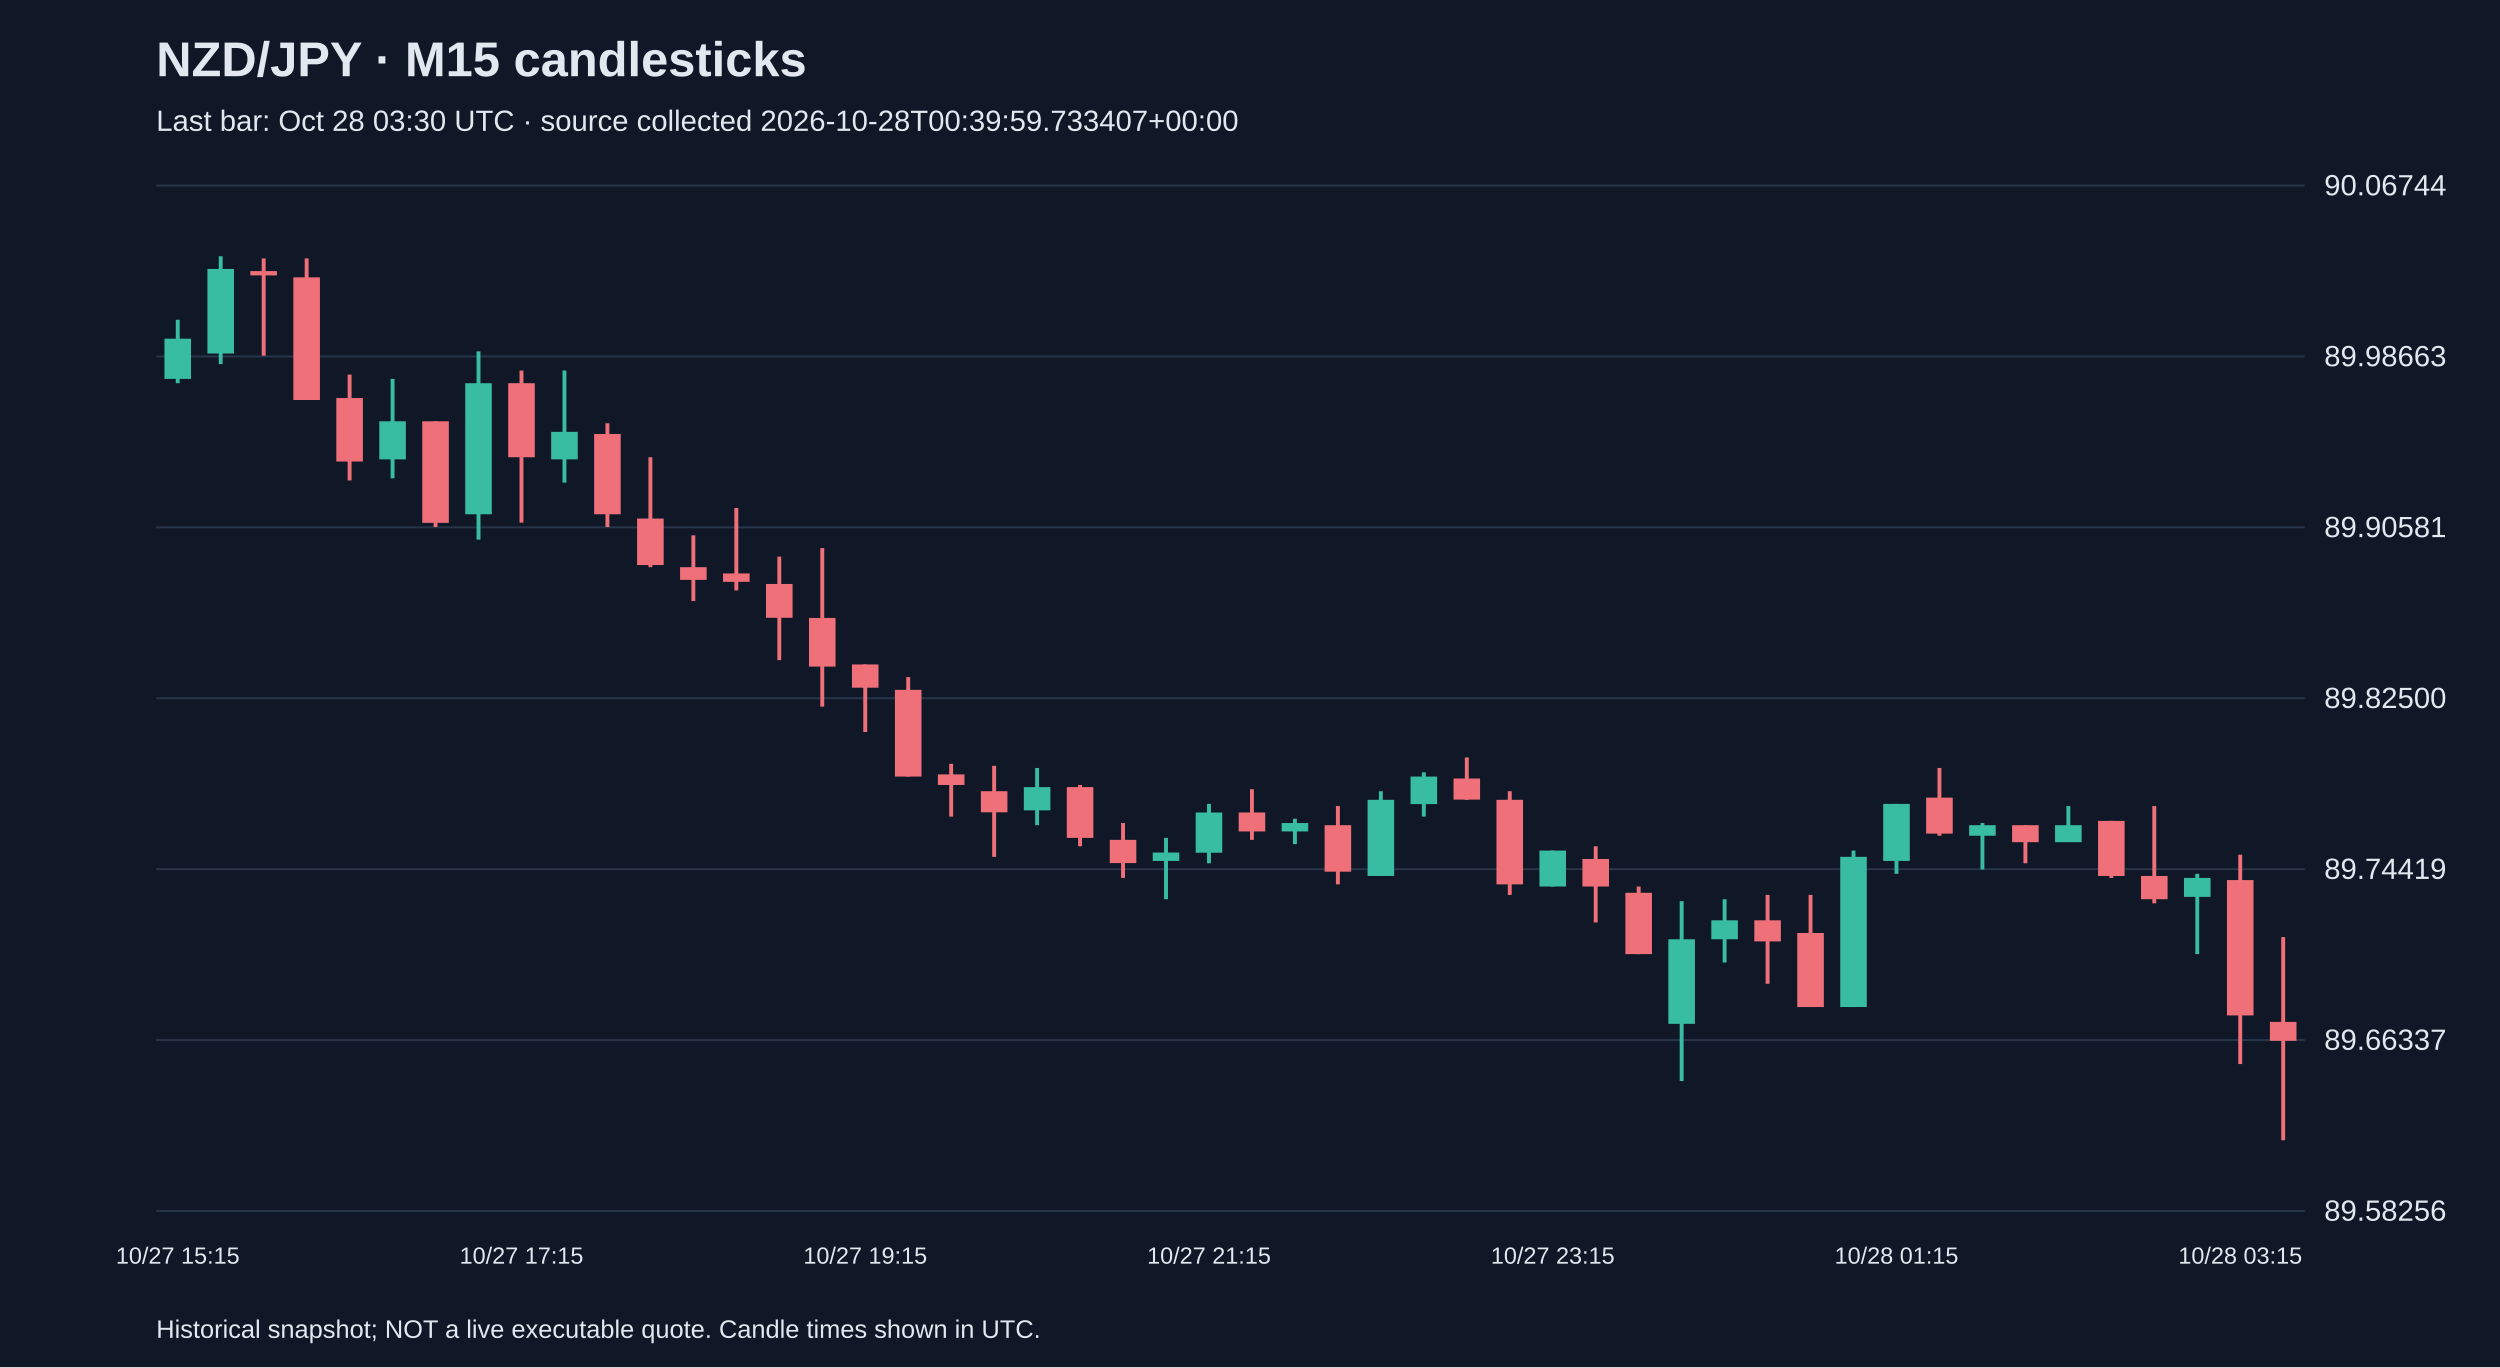
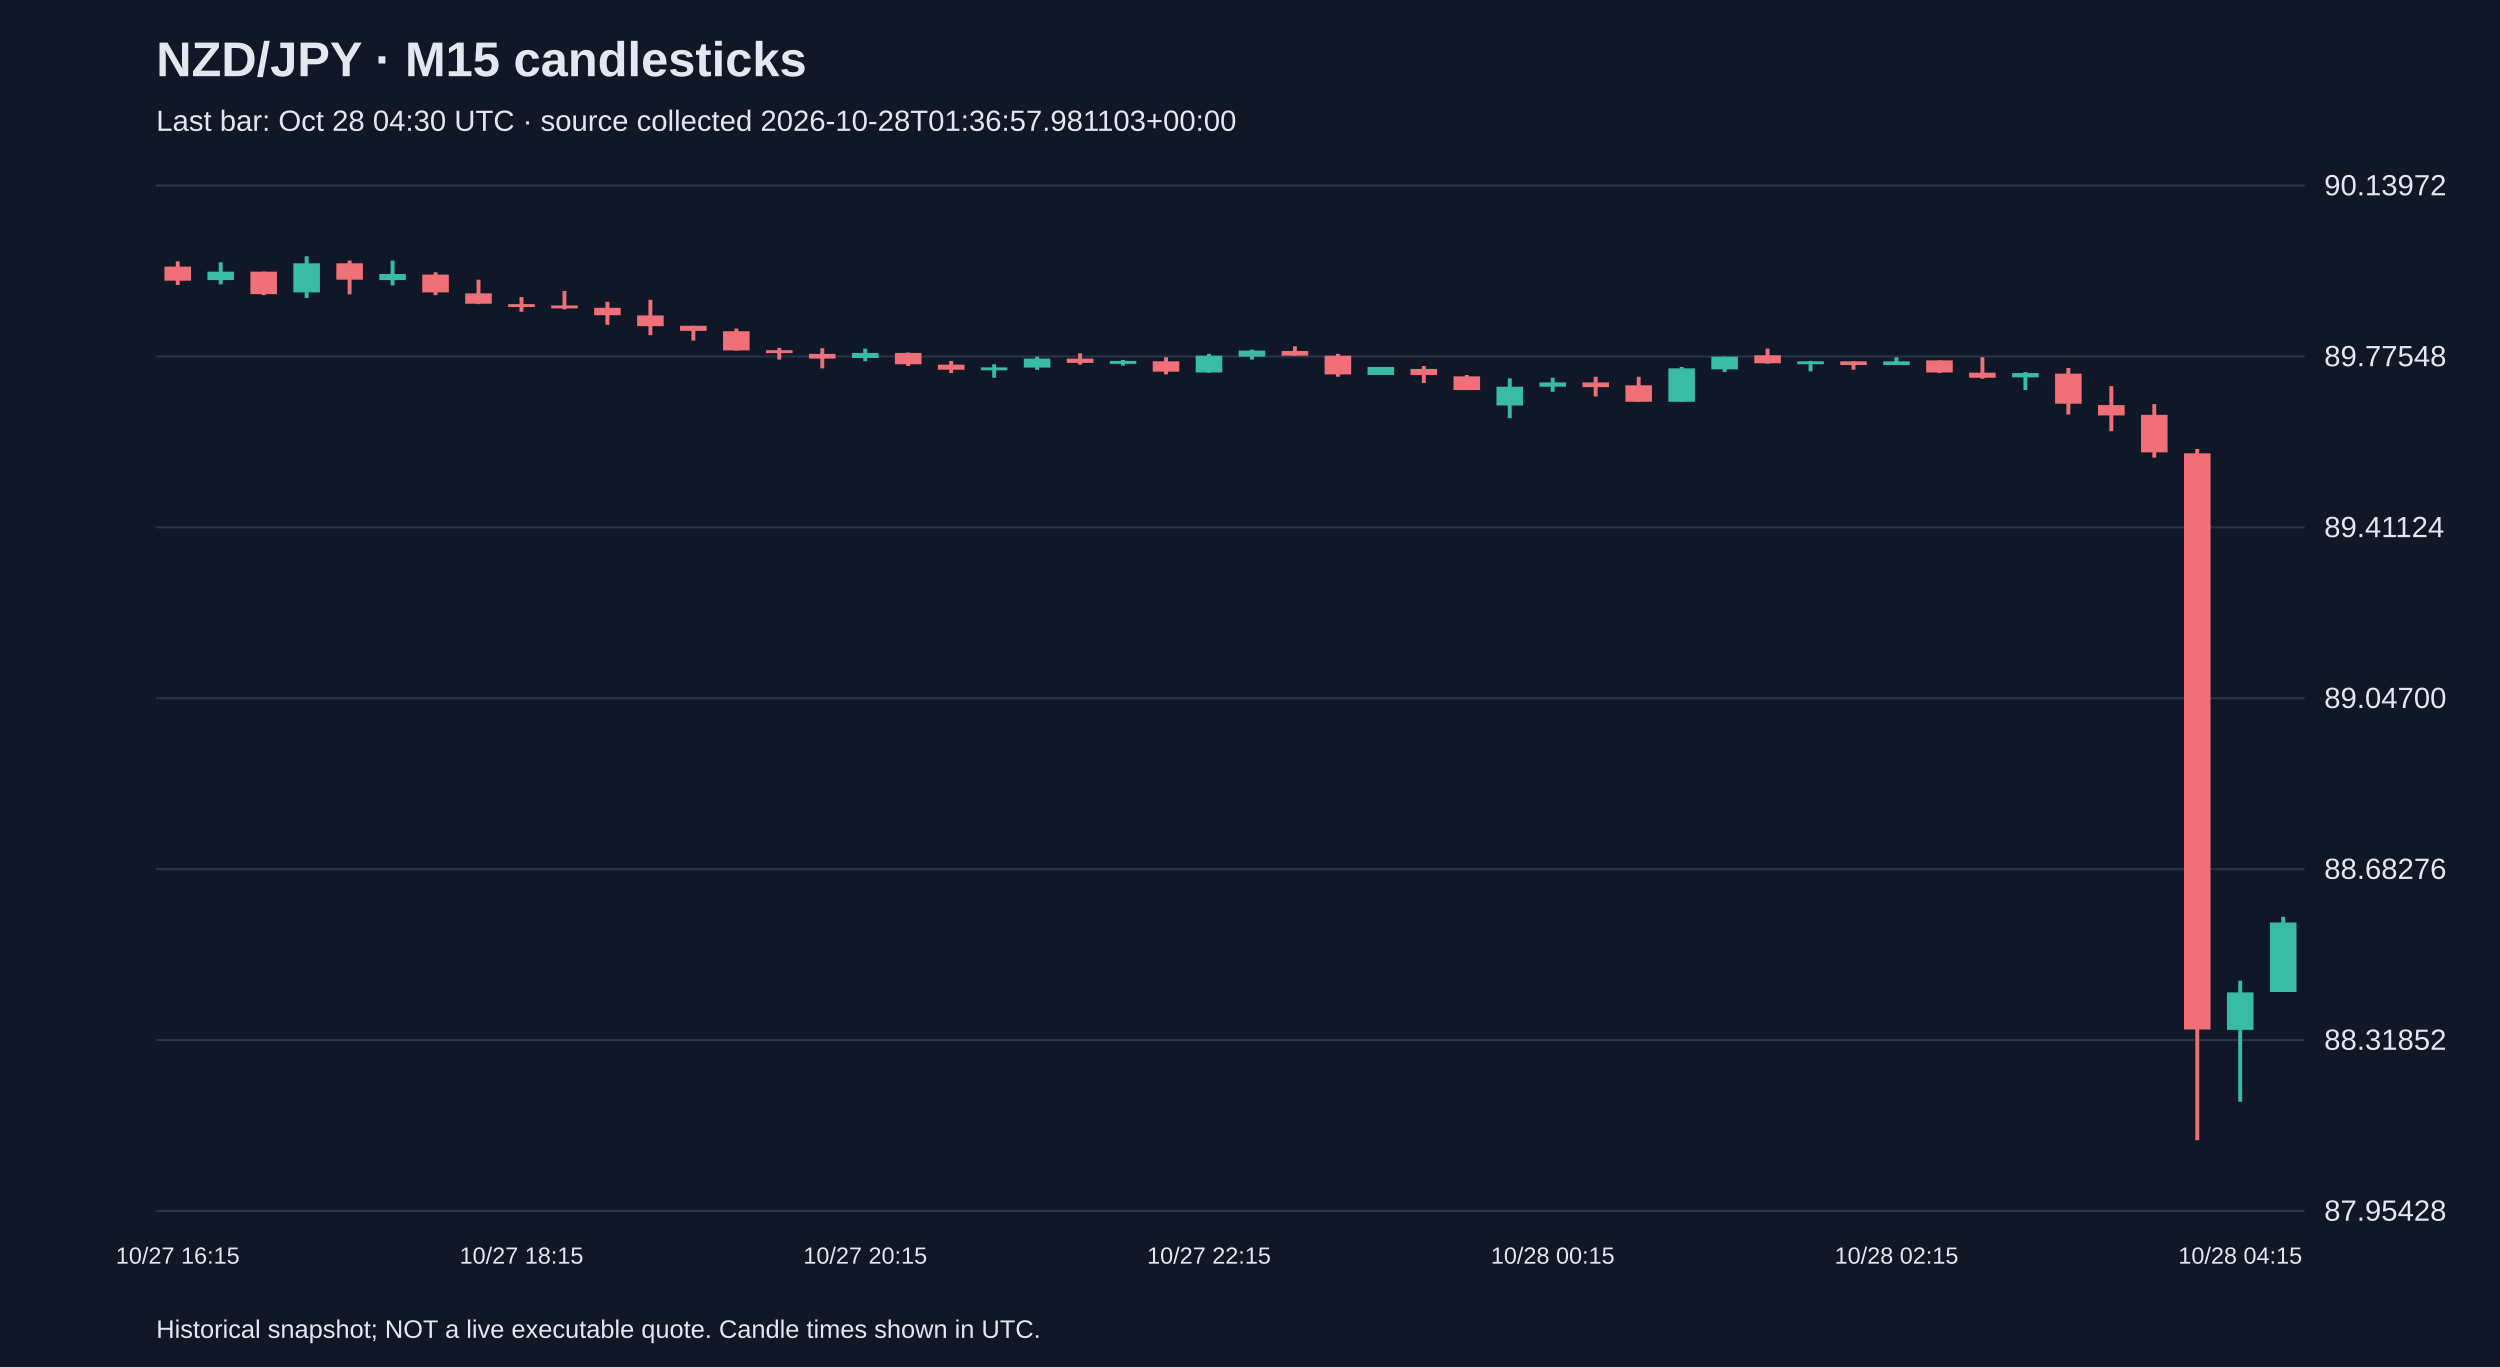
<svg xmlns="http://www.w3.org/2000/svg" viewBox="0 0 1280 700">
  <rect width="100%" height="100%" fill="#101827" />
  <style>text{font-family:Arial,sans-serif;fill:#e2e8f0}</style>
  <text x="80" y="39" font-size="25" font-weight="bold">NZD/JPY · M15 candlesticks</text>
-   <text x="80" y="67" font-size="15" fill="#a6b1c5">Last bar: Oct 28 03:30 UTC · source collected 2026-10-28T00:39:59.733407+00:00</text>
+   <text x="80" y="67" font-size="15" fill="#a6b1c5">Last bar: Oct 28 04:30 UTC · source collected 2026-10-28T01:36:57.981103+00:00</text>
  <line x1="80" y1="620.0" x2="1180" y2="620.0" stroke="#283548" />
-   <text x="1190" y="625.0" font-size="15">89.58256</text>
+   <text x="1190" y="625.0" font-size="15">87.95428</text>
  <line x1="80" y1="532.5" x2="1180" y2="532.5" stroke="#283548" />
-   <text x="1190" y="537.5" font-size="15">89.66337</text>
+   <text x="1190" y="537.5" font-size="15">88.31852</text>
  <line x1="80" y1="445.0" x2="1180" y2="445.0" stroke="#283548" />
-   <text x="1190" y="450.0" font-size="15">89.74419</text>
+   <text x="1190" y="450.0" font-size="15">88.68276</text>
  <line x1="80" y1="357.5" x2="1180" y2="357.5" stroke="#283548" />
-   <text x="1190" y="362.5" font-size="15">89.82500</text>
+   <text x="1190" y="362.5" font-size="15">89.04700</text>
  <line x1="80" y1="270.0" x2="1180" y2="270.0" stroke="#283548" />
-   <text x="1190" y="275.0" font-size="15">89.90581</text>
+   <text x="1190" y="275.0" font-size="15">89.41124</text>
  <line x1="80" y1="182.5" x2="1180" y2="182.5" stroke="#283548" />
-   <text x="1190" y="187.5" font-size="15">89.98663</text>
+   <text x="1190" y="187.5" font-size="15">89.77548</text>
  <line x1="80" y1="95.0" x2="1180" y2="95.0" stroke="#283548" />
-   <text x="1190" y="100.0" font-size="15">90.06744</text>
-   <line x1="91.0" y1="163.7" x2="91.0" y2="196.2" stroke="#38bca2" stroke-width="2" />
-   <rect x="84.2" y="173.4" width="13.6" height="20.6" fill="#38bca2" />
-   <text x="91.0" y="647" text-anchor="middle" font-size="12">10/27 15:15</text>
-   <line x1="113.0" y1="131.2" x2="113.0" y2="186.4" stroke="#38bca2" stroke-width="2" />
-   <rect x="106.2" y="137.7" width="13.6" height="43.3" fill="#38bca2" />
-   <line x1="135.0" y1="132.3" x2="135.0" y2="182.1" stroke="#f07079" stroke-width="2" />
-   <rect x="128.2" y="138.8" width="13.6" height="2.2" fill="#f07079" />
-   <line x1="157.0" y1="132.3" x2="157.0" y2="204.8" stroke="#f07079" stroke-width="2" />
-   <rect x="150.2" y="142.0" width="13.6" height="62.8" fill="#f07079" />
-   <line x1="179.0" y1="191.8" x2="179.0" y2="246.0" stroke="#f07079" stroke-width="2" />
-   <rect x="172.2" y="203.8" width="13.6" height="32.5" fill="#f07079" />
-   <line x1="201.0" y1="194.0" x2="201.0" y2="244.9" stroke="#38bca2" stroke-width="2" />
-   <rect x="194.2" y="215.7" width="13.6" height="19.5" fill="#38bca2" />
-   <line x1="223.0" y1="215.7" x2="223.0" y2="269.8" stroke="#f07079" stroke-width="2" />
-   <rect x="216.2" y="215.7" width="13.6" height="52.0" fill="#f07079" />
-   <line x1="245.0" y1="179.9" x2="245.0" y2="276.3" stroke="#38bca2" stroke-width="2" />
-   <rect x="238.2" y="196.2" width="13.6" height="67.1" fill="#38bca2" />
-   <line x1="267.0" y1="189.7" x2="267.0" y2="267.6" stroke="#f07079" stroke-width="2" />
-   <rect x="260.2" y="196.2" width="13.6" height="37.9" fill="#f07079" />
-   <text x="267.0" y="647" text-anchor="middle" font-size="12">10/27 17:15</text>
-   <line x1="289.0" y1="189.7" x2="289.0" y2="247.1" stroke="#38bca2" stroke-width="2" />
-   <rect x="282.2" y="221.1" width="13.6" height="14.1" fill="#38bca2" />
-   <line x1="311.0" y1="216.7" x2="311.0" y2="269.8" stroke="#f07079" stroke-width="2" />
-   <rect x="304.2" y="222.2" width="13.6" height="41.1" fill="#f07079" />
-   <line x1="333.0" y1="234.1" x2="333.0" y2="290.4" stroke="#f07079" stroke-width="2" />
-   <rect x="326.2" y="265.5" width="13.6" height="23.8" fill="#f07079" />
-   <line x1="355.0" y1="274.1" x2="355.0" y2="307.7" stroke="#f07079" stroke-width="2" />
-   <rect x="348.2" y="290.4" width="13.6" height="6.5" fill="#f07079" />
-   <line x1="377.0" y1="260.1" x2="377.0" y2="302.3" stroke="#f07079" stroke-width="2" />
-   <rect x="370.2" y="293.6" width="13.6" height="4.3" fill="#f07079" />
-   <line x1="399.0" y1="285.0" x2="399.0" y2="338.0" stroke="#f07079" stroke-width="2" />
-   <rect x="392.2" y="299.0" width="13.6" height="17.3" fill="#f07079" />
-   <line x1="421.0" y1="280.6" x2="421.0" y2="361.8" stroke="#f07079" stroke-width="2" />
-   <rect x="414.2" y="316.4" width="13.6" height="24.9" fill="#f07079" />
-   <line x1="443.0" y1="340.2" x2="443.0" y2="374.8" stroke="#f07079" stroke-width="2" />
-   <rect x="436.2" y="340.2" width="13.6" height="11.9" fill="#f07079" />
-   <text x="443.0" y="647" text-anchor="middle" font-size="12">10/27 19:15</text>
-   <line x1="465.0" y1="346.7" x2="465.0" y2="397.6" stroke="#f07079" stroke-width="2" />
-   <rect x="458.2" y="353.2" width="13.6" height="44.4" fill="#f07079" />
-   <line x1="487.0" y1="391.1" x2="487.0" y2="418.1" stroke="#f07079" stroke-width="2" />
-   <rect x="480.2" y="396.5" width="13.6" height="5.4" fill="#f07079" />
-   <line x1="509.0" y1="392.1" x2="509.0" y2="438.7" stroke="#f07079" stroke-width="2" />
-   <rect x="502.2" y="405.1" width="13.6" height="10.8" fill="#f07079" />
-   <line x1="531.0" y1="393.2" x2="531.0" y2="422.5" stroke="#38bca2" stroke-width="2" />
-   <rect x="524.2" y="403.0" width="13.6" height="11.9" fill="#38bca2" />
-   <line x1="553.0" y1="401.9" x2="553.0" y2="433.3" stroke="#f07079" stroke-width="2" />
-   <rect x="546.2" y="403.0" width="13.6" height="26.0" fill="#f07079" />
-   <line x1="575.0" y1="421.4" x2="575.0" y2="449.5" stroke="#f07079" stroke-width="2" />
-   <rect x="568.2" y="430.0" width="13.6" height="11.9" fill="#f07079" />
-   <line x1="597.0" y1="429.0" x2="597.0" y2="460.4" stroke="#38bca2" stroke-width="2" />
-   <rect x="590.2" y="436.5" width="13.6" height="4.3" fill="#38bca2" />
-   <line x1="619.0" y1="411.6" x2="619.0" y2="442.0" stroke="#38bca2" stroke-width="2" />
-   <rect x="612.2" y="416.0" width="13.6" height="20.6" fill="#38bca2" />
-   <text x="619.0" y="647" text-anchor="middle" font-size="12">10/27 21:15</text>
-   <line x1="641.0" y1="404.1" x2="641.0" y2="430.0" stroke="#f07079" stroke-width="2" />
-   <rect x="634.2" y="416.0" width="13.6" height="9.7" fill="#f07079" />
-   <line x1="663.0" y1="419.2" x2="663.0" y2="432.2" stroke="#38bca2" stroke-width="2" />
-   <rect x="656.2" y="421.4" width="13.6" height="4.3" fill="#38bca2" />
-   <line x1="685.0" y1="412.7" x2="685.0" y2="452.8" stroke="#f07079" stroke-width="2" />
-   <rect x="678.2" y="422.5" width="13.6" height="23.8" fill="#f07079" />
-   <line x1="707.0" y1="405.1" x2="707.0" y2="448.5" stroke="#38bca2" stroke-width="2" />
-   <rect x="700.2" y="409.5" width="13.6" height="39.0" fill="#38bca2" />
-   <line x1="729.0" y1="395.4" x2="729.0" y2="418.1" stroke="#38bca2" stroke-width="2" />
-   <rect x="722.2" y="397.6" width="13.6" height="14.1" fill="#38bca2" />
-   <line x1="751.0" y1="387.8" x2="751.0" y2="409.5" stroke="#f07079" stroke-width="2" />
-   <rect x="744.2" y="398.6" width="13.6" height="10.8" fill="#f07079" />
-   <line x1="773.0" y1="405.1" x2="773.0" y2="458.2" stroke="#f07079" stroke-width="2" />
-   <rect x="766.2" y="409.5" width="13.6" height="43.3" fill="#f07079" />
-   <line x1="795.0" y1="435.5" x2="795.0" y2="453.9" stroke="#38bca2" stroke-width="2" />
-   <rect x="788.2" y="435.5" width="13.6" height="18.4" fill="#38bca2" />
-   <text x="795.0" y="647" text-anchor="middle" font-size="12">10/27 23:15</text>
-   <line x1="817.0" y1="433.3" x2="817.0" y2="472.3" stroke="#f07079" stroke-width="2" />
-   <rect x="810.2" y="439.8" width="13.6" height="14.1" fill="#f07079" />
-   <line x1="839.0" y1="453.9" x2="839.0" y2="488.5" stroke="#f07079" stroke-width="2" />
-   <rect x="832.2" y="457.1" width="13.6" height="31.4" fill="#f07079" />
-   <line x1="861.0" y1="461.4" x2="861.0" y2="553.5" stroke="#38bca2" stroke-width="2" />
-   <rect x="854.2" y="480.9" width="13.6" height="43.3" fill="#38bca2" />
-   <line x1="883.0" y1="460.4" x2="883.0" y2="492.8" stroke="#38bca2" stroke-width="2" />
-   <rect x="876.2" y="471.2" width="13.6" height="9.7" fill="#38bca2" />
-   <line x1="905.0" y1="458.2" x2="905.0" y2="503.7" stroke="#f07079" stroke-width="2" />
-   <rect x="898.2" y="471.2" width="13.6" height="10.8" fill="#f07079" />
-   <line x1="927.0" y1="458.2" x2="927.0" y2="515.6" stroke="#f07079" stroke-width="2" />
-   <rect x="920.2" y="477.7" width="13.6" height="37.9" fill="#f07079" />
-   <line x1="949.0" y1="435.5" x2="949.0" y2="515.6" stroke="#38bca2" stroke-width="2" />
-   <rect x="942.2" y="438.7" width="13.6" height="76.9" fill="#38bca2" />
-   <line x1="971.0" y1="411.6" x2="971.0" y2="447.4" stroke="#38bca2" stroke-width="2" />
-   <rect x="964.2" y="411.6" width="13.6" height="29.2" fill="#38bca2" />
-   <text x="971.0" y="647" text-anchor="middle" font-size="12">10/28 01:15</text>
-   <line x1="993.0" y1="393.2" x2="993.0" y2="427.9" stroke="#f07079" stroke-width="2" />
-   <rect x="986.2" y="408.4" width="13.6" height="18.4" fill="#f07079" />
-   <line x1="1015.0" y1="421.4" x2="1015.0" y2="445.2" stroke="#38bca2" stroke-width="2" />
-   <rect x="1008.2" y="422.5" width="13.6" height="5.4" fill="#38bca2" />
-   <line x1="1037.0" y1="422.5" x2="1037.0" y2="442.0" stroke="#f07079" stroke-width="2" />
-   <rect x="1030.2" y="422.5" width="13.6" height="8.7" fill="#f07079" />
-   <line x1="1059.0" y1="412.7" x2="1059.0" y2="431.1" stroke="#38bca2" stroke-width="2" />
-   <rect x="1052.2" y="422.5" width="13.6" height="8.7" fill="#38bca2" />
-   <line x1="1081.0" y1="420.3" x2="1081.0" y2="449.5" stroke="#f07079" stroke-width="2" />
-   <rect x="1074.2" y="420.3" width="13.6" height="28.2" fill="#f07079" />
-   <line x1="1103.0" y1="412.7" x2="1103.0" y2="462.5" stroke="#f07079" stroke-width="2" />
-   <rect x="1096.2" y="448.5" width="13.6" height="11.9" fill="#f07079" />
-   <line x1="1125.0" y1="447.4" x2="1125.0" y2="488.5" stroke="#38bca2" stroke-width="2" />
-   <rect x="1118.2" y="449.5" width="13.6" height="9.7" fill="#38bca2" />
-   <line x1="1147.0" y1="437.6" x2="1147.0" y2="544.8" stroke="#f07079" stroke-width="2" />
-   <rect x="1140.2" y="450.6" width="13.6" height="69.3" fill="#f07079" />
-   <text x="1147.0" y="647" text-anchor="middle" font-size="12">10/28 03:15</text>
-   <line x1="1169.0" y1="479.8" x2="1169.0" y2="583.8" stroke="#f07079" stroke-width="2" />
-   <rect x="1162.2" y="523.2" width="13.6" height="9.7" fill="#f07079" />
+   <text x="1190" y="100.0" font-size="15">90.13972</text>
+   <line x1="91.0" y1="133.8" x2="91.0" y2="145.9" stroke="#f07079" stroke-width="2" />
+   <rect x="84.2" y="136.5" width="13.6" height="7.2" fill="#f07079" />
+   <text x="91.0" y="647" text-anchor="middle" font-size="12">10/27 16:15</text>
+   <line x1="113.0" y1="134.3" x2="113.0" y2="145.6" stroke="#38bca2" stroke-width="2" />
+   <rect x="106.2" y="139.1" width="13.6" height="4.3" fill="#38bca2" />
+   <line x1="135.0" y1="139.1" x2="135.0" y2="151.1" stroke="#f07079" stroke-width="2" />
+   <rect x="128.2" y="139.1" width="13.6" height="11.5" fill="#f07079" />
+   <line x1="157.0" y1="131.2" x2="157.0" y2="152.6" stroke="#38bca2" stroke-width="2" />
+   <rect x="150.2" y="134.8" width="13.6" height="14.9" fill="#38bca2" />
+   <line x1="179.0" y1="133.4" x2="179.0" y2="150.7" stroke="#f07079" stroke-width="2" />
+   <rect x="172.2" y="134.8" width="13.6" height="8.4" fill="#f07079" />
+   <line x1="201.0" y1="133.4" x2="201.0" y2="146.1" stroke="#38bca2" stroke-width="2" />
+   <rect x="194.2" y="140.3" width="13.6" height="3.1" fill="#38bca2" />
+   <line x1="223.0" y1="139.4" x2="223.0" y2="151.1" stroke="#f07079" stroke-width="2" />
+   <rect x="216.2" y="140.6" width="13.6" height="9.1" fill="#f07079" />
+   <line x1="245.0" y1="143.2" x2="245.0" y2="155.7" stroke="#f07079" stroke-width="2" />
+   <rect x="238.2" y="150.2" width="13.6" height="5.3" fill="#f07079" />
+   <line x1="267.0" y1="152.1" x2="267.0" y2="159.6" stroke="#f07079" stroke-width="2" />
+   <rect x="260.2" y="155.7" width="13.6" height="1.5" fill="#f07079" />
+   <text x="267.0" y="647" text-anchor="middle" font-size="12">10/27 18:15</text>
+   <line x1="289.0" y1="149.0" x2="289.0" y2="158.4" stroke="#f07079" stroke-width="2" />
+   <rect x="282.2" y="156.4" width="13.6" height="1.5" fill="#f07079" />
+   <line x1="311.0" y1="154.5" x2="311.0" y2="166.3" stroke="#f07079" stroke-width="2" />
+   <rect x="304.2" y="157.6" width="13.6" height="3.8" fill="#f07079" />
+   <line x1="333.0" y1="153.5" x2="333.0" y2="171.6" stroke="#f07079" stroke-width="2" />
+   <rect x="326.2" y="161.5" width="13.6" height="5.5" fill="#f07079" />
+   <line x1="355.0" y1="166.8" x2="355.0" y2="174.4" stroke="#f07079" stroke-width="2" />
+   <rect x="348.2" y="166.8" width="13.6" height="2.6" fill="#f07079" />
+   <line x1="377.0" y1="168.2" x2="377.0" y2="179.5" stroke="#f07079" stroke-width="2" />
+   <rect x="370.2" y="169.6" width="13.6" height="9.8" fill="#f07079" />
+   <line x1="399.0" y1="178.1" x2="399.0" y2="184.1" stroke="#f07079" stroke-width="2" />
+   <rect x="392.2" y="179.3" width="13.6" height="1.5" fill="#f07079" />
+   <line x1="421.0" y1="178.3" x2="421.0" y2="188.6" stroke="#f07079" stroke-width="2" />
+   <rect x="414.2" y="181.2" width="13.6" height="2.4" fill="#f07079" />
+   <line x1="443.0" y1="178.5" x2="443.0" y2="185.0" stroke="#38bca2" stroke-width="2" />
+   <rect x="436.2" y="180.7" width="13.6" height="2.6" fill="#38bca2" />
+   <text x="443.0" y="647" text-anchor="middle" font-size="12">10/27 20:15</text>
+   <line x1="465.0" y1="180.5" x2="465.0" y2="187.4" stroke="#f07079" stroke-width="2" />
+   <rect x="458.2" y="180.7" width="13.6" height="5.8" fill="#f07079" />
+   <line x1="487.0" y1="184.8" x2="487.0" y2="191.0" stroke="#f07079" stroke-width="2" />
+   <rect x="480.2" y="186.7" width="13.6" height="2.6" fill="#f07079" />
+   <line x1="509.0" y1="186.5" x2="509.0" y2="193.4" stroke="#38bca2" stroke-width="2" />
+   <rect x="502.2" y="188.1" width="13.6" height="1.5" fill="#38bca2" />
+   <line x1="531.0" y1="182.6" x2="531.0" y2="189.3" stroke="#38bca2" stroke-width="2" />
+   <rect x="524.2" y="183.6" width="13.6" height="4.6" fill="#38bca2" />
+   <line x1="553.0" y1="180.9" x2="553.0" y2="186.7" stroke="#f07079" stroke-width="2" />
+   <rect x="546.2" y="183.6" width="13.6" height="2.2" fill="#f07079" />
+   <line x1="575.0" y1="184.3" x2="575.0" y2="187.2" stroke="#38bca2" stroke-width="2" />
+   <rect x="568.2" y="184.8" width="13.6" height="1.5" fill="#38bca2" />
+   <line x1="597.0" y1="182.9" x2="597.0" y2="191.7" stroke="#f07079" stroke-width="2" />
+   <rect x="590.2" y="185.0" width="13.6" height="5.3" fill="#f07079" />
+   <line x1="619.0" y1="181.2" x2="619.0" y2="190.8" stroke="#38bca2" stroke-width="2" />
+   <rect x="612.2" y="182.1" width="13.6" height="8.6" fill="#38bca2" />
+   <text x="619.0" y="647" text-anchor="middle" font-size="12">10/27 22:15</text>
+   <line x1="641.0" y1="179.0" x2="641.0" y2="184.1" stroke="#38bca2" stroke-width="2" />
+   <rect x="634.2" y="179.5" width="13.6" height="3.1" fill="#38bca2" />
+   <line x1="663.0" y1="177.3" x2="663.0" y2="182.1" stroke="#f07079" stroke-width="2" />
+   <rect x="656.2" y="179.7" width="13.6" height="2.4" fill="#f07079" />
+   <line x1="685.0" y1="181.2" x2="685.0" y2="192.9" stroke="#f07079" stroke-width="2" />
+   <rect x="678.2" y="182.1" width="13.6" height="9.6" fill="#f07079" />
+   <line x1="707.0" y1="187.9" x2="707.0" y2="192.0" stroke="#38bca2" stroke-width="2" />
+   <rect x="700.2" y="187.9" width="13.6" height="4.1" fill="#38bca2" />
+   <line x1="729.0" y1="187.4" x2="729.0" y2="196.1" stroke="#f07079" stroke-width="2" />
+   <rect x="722.2" y="188.9" width="13.6" height="3.1" fill="#f07079" />
+   <line x1="751.0" y1="192.0" x2="751.0" y2="199.7" stroke="#f07079" stroke-width="2" />
+   <rect x="744.2" y="192.7" width="13.6" height="7.0" fill="#f07079" />
+   <line x1="773.0" y1="193.7" x2="773.0" y2="214.1" stroke="#38bca2" stroke-width="2" />
+   <rect x="766.2" y="198.0" width="13.6" height="9.6" fill="#38bca2" />
+   <line x1="795.0" y1="193.4" x2="795.0" y2="200.6" stroke="#38bca2" stroke-width="2" />
+   <rect x="788.2" y="195.8" width="13.6" height="2.2" fill="#38bca2" />
+   <text x="795.0" y="647" text-anchor="middle" font-size="12">10/28 00:15</text>
+   <line x1="817.0" y1="192.9" x2="817.0" y2="203.0" stroke="#f07079" stroke-width="2" />
+   <rect x="810.2" y="195.8" width="13.6" height="2.4" fill="#f07079" />
+   <line x1="839.0" y1="192.9" x2="839.0" y2="205.7" stroke="#f07079" stroke-width="2" />
+   <rect x="832.2" y="197.3" width="13.6" height="8.4" fill="#f07079" />
+   <line x1="861.0" y1="187.9" x2="861.0" y2="205.7" stroke="#38bca2" stroke-width="2" />
+   <rect x="854.2" y="188.6" width="13.6" height="17.1" fill="#38bca2" />
+   <line x1="883.0" y1="182.6" x2="883.0" y2="190.5" stroke="#38bca2" stroke-width="2" />
+   <rect x="876.2" y="182.6" width="13.6" height="6.5" fill="#38bca2" />
+   <line x1="905.0" y1="178.5" x2="905.0" y2="186.2" stroke="#f07079" stroke-width="2" />
+   <rect x="898.2" y="181.9" width="13.6" height="4.1" fill="#f07079" />
+   <line x1="927.0" y1="184.8" x2="927.0" y2="190.1" stroke="#38bca2" stroke-width="2" />
+   <rect x="920.2" y="185.0" width="13.6" height="1.5" fill="#38bca2" />
+   <line x1="949.0" y1="185.0" x2="949.0" y2="189.3" stroke="#f07079" stroke-width="2" />
+   <rect x="942.2" y="185.0" width="13.6" height="1.9" fill="#f07079" />
+   <line x1="971.0" y1="182.9" x2="971.0" y2="186.9" stroke="#38bca2" stroke-width="2" />
+   <rect x="964.2" y="185.0" width="13.6" height="1.9" fill="#38bca2" />
+   <text x="971.0" y="647" text-anchor="middle" font-size="12">10/28 02:15</text>
+   <line x1="993.0" y1="184.5" x2="993.0" y2="191.0" stroke="#f07079" stroke-width="2" />
+   <rect x="986.2" y="184.5" width="13.6" height="6.2" fill="#f07079" />
+   <line x1="1015.0" y1="182.9" x2="1015.0" y2="193.9" stroke="#f07079" stroke-width="2" />
+   <rect x="1008.2" y="190.8" width="13.6" height="2.6" fill="#f07079" />
+   <line x1="1037.0" y1="190.5" x2="1037.0" y2="199.7" stroke="#38bca2" stroke-width="2" />
+   <rect x="1030.2" y="191.0" width="13.6" height="2.2" fill="#38bca2" />
+   <line x1="1059.0" y1="188.4" x2="1059.0" y2="212.2" stroke="#f07079" stroke-width="2" />
+   <rect x="1052.2" y="191.3" width="13.6" height="15.4" fill="#f07079" />
+   <line x1="1081.0" y1="197.7" x2="1081.0" y2="220.8" stroke="#f07079" stroke-width="2" />
+   <rect x="1074.2" y="207.4" width="13.6" height="5.3" fill="#f07079" />
+   <line x1="1103.0" y1="206.9" x2="1103.0" y2="234.3" stroke="#f07079" stroke-width="2" />
+   <rect x="1096.2" y="212.4" width="13.6" height="19.2" fill="#f07079" />
+   <line x1="1125.0" y1="229.9" x2="1125.0" y2="583.8" stroke="#f07079" stroke-width="2" />
+   <rect x="1118.2" y="232.1" width="13.6" height="295.0" fill="#f07079" />
+   <line x1="1147.0" y1="502.1" x2="1147.0" y2="564.1" stroke="#38bca2" stroke-width="2" />
+   <rect x="1140.2" y="508.1" width="13.6" height="19.2" fill="#38bca2" />
+   <text x="1147.0" y="647" text-anchor="middle" font-size="12">10/28 04:15</text>
+   <line x1="1169.0" y1="469.4" x2="1169.0" y2="507.9" stroke="#38bca2" stroke-width="2" />
+   <rect x="1162.2" y="472.3" width="13.6" height="35.6" fill="#38bca2" />
  <text x="80" y="685" font-size="13">Historical snapshot; NOT a live executable quote. Candle times shown in UTC.</text>
</svg>
